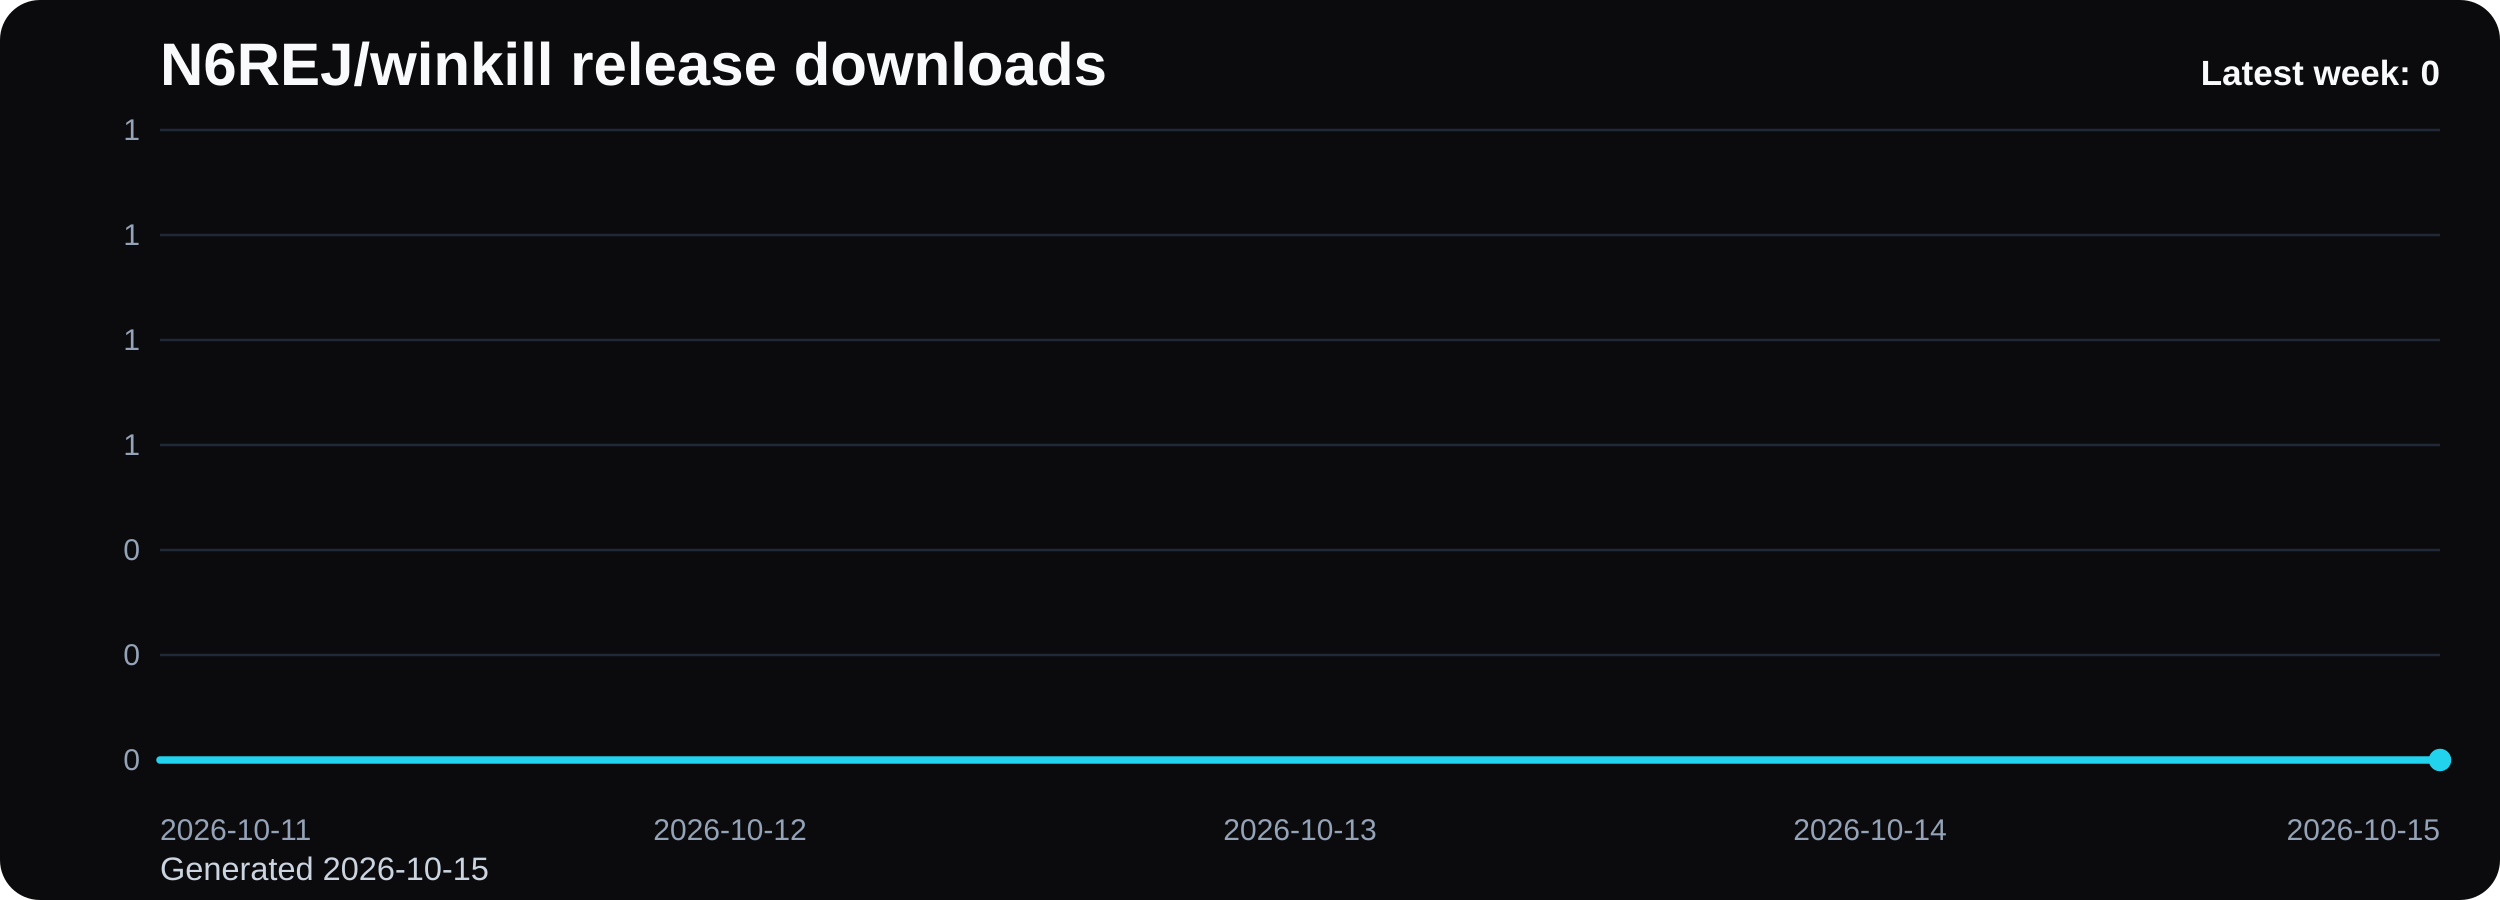
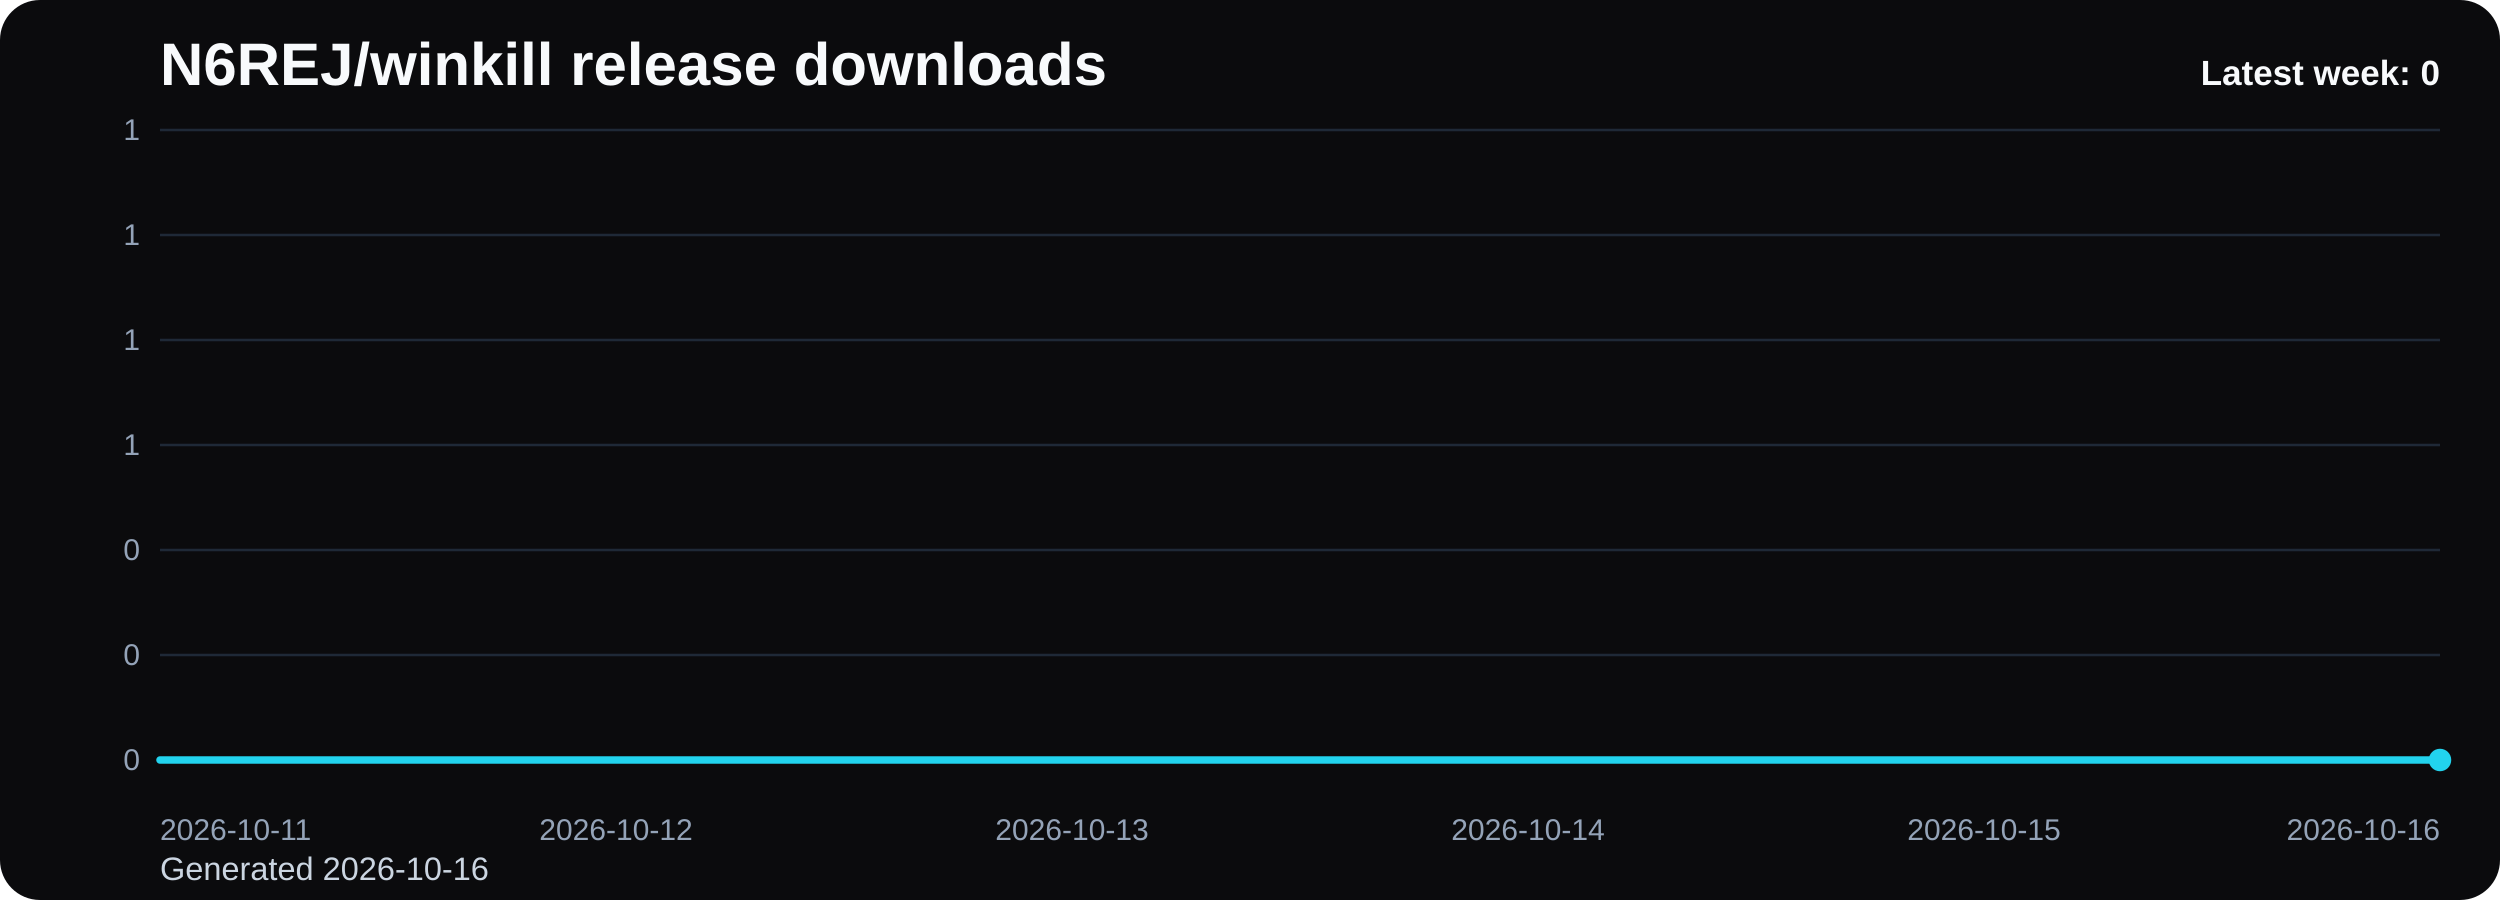
<svg xmlns="http://www.w3.org/2000/svg" viewBox="0 0 1000 360" role="img" aria-label="N6REJ/winkill release downloads chart">
  <defs>
    <linearGradient id="fill-weekly-black" x1="0" y1="0" x2="0" y2="1">
      <stop offset="0%" stop-color="#22d3ee" stop-opacity="0.32" />
      <stop offset="100%" stop-color="#22d3ee" stop-opacity="0.05" />
    </linearGradient>
    <style>
      .bg { fill: #0b0b0d; }
      .title { font: 700 24px Arial, sans-serif; fill: #f8fafc; }
      .sub { font: 400 13px Arial, sans-serif; fill: #cbd5e1; }
      .grid { stroke: #1f2937; stroke-width: 1; }
      .axis { font: 400 12px Arial, sans-serif; fill: #94a3b8; }
      .line { fill: none; stroke: #22d3ee; stroke-width: 3; stroke-linecap: round; stroke-linejoin: round; }
      .dot { fill: #22d3ee; }
      .value { font: 600 11px Arial, sans-serif; fill: #cbd5e1; }
      .latest { font: 700 14px Arial, sans-serif; fill: #f8fafc; }
    </style>
  </defs>
  <rect class="bg" x="0" y="0" width="1000" height="360" rx="16" />
  <text class="title" x="64" y="34">N6REJ/winkill release downloads</text>
-   <text class="sub" x="64" y="352">Generated 2026-10-15</text>
+   <text class="sub" x="64" y="352">Generated 2026-10-16</text>
  <line x1="64" y1="52.00" x2="976" y2="52.00" class="grid" />
  <text x="56" y="56.00" text-anchor="end" class="axis">1</text>
  <line x1="64" y1="94.00" x2="976" y2="94.00" class="grid" />
  <text x="56" y="98.00" text-anchor="end" class="axis">1</text>
  <line x1="64" y1="136.00" x2="976" y2="136.00" class="grid" />
  <text x="56" y="140.00" text-anchor="end" class="axis">1</text>
  <line x1="64" y1="178.00" x2="976" y2="178.00" class="grid" />
  <text x="56" y="182.00" text-anchor="end" class="axis">1</text>
  <line x1="64" y1="220.00" x2="976" y2="220.00" class="grid" />
  <text x="56" y="224.00" text-anchor="end" class="axis">0</text>
  <line x1="64" y1="262.00" x2="976" y2="262.00" class="grid" />
  <text x="56" y="266.00" text-anchor="end" class="axis">0</text>
  <line x1="64" y1="304.00" x2="976" y2="304.00" class="grid" />
  <text x="56" y="308.00" text-anchor="end" class="axis">0</text>
-   <path d="M 64.00 304 L 64.00 304.00 L 292.00 304.00 L 520.00 304.00 L 748.00 304.00 L 976.00 304.00 L 976.00 304 Z" fill="url(#fill-weekly-black)" />
-   <polyline class="line" points="64.00,304.00 292.00,304.00 520.00,304.00 748.00,304.00 976.00,304.00" />
+   <path d="M 64.00 304 L 64.00 304.00 L 246.40 304.00 L 428.80 304.00 L 611.20 304.00 L 793.60 304.00 L 976.00 304.00 L 976.00 304 Z" fill="url(#fill-weekly-black)" />
+   <polyline class="line" points="64.00,304.00 246.40,304.00 428.80,304.00 611.20,304.00 793.60,304.00 976.00,304.00" />
  <circle class="dot" cx="976.00" cy="304.00" r="4.5" />
  <text class="axis" x="64.00" y="336" text-anchor="start">2026-10-11</text>
-   <text class="axis" x="292.00" y="336" text-anchor="middle">2026-10-12</text>
-   <text class="axis" x="520.00" y="336" text-anchor="middle">2026-10-13</text>
-   <text class="axis" x="748.00" y="336" text-anchor="middle">2026-10-14</text>
-   <text class="axis" x="976.00" y="336" text-anchor="end">2026-10-15</text>
+   <text class="axis" x="246.40" y="336" text-anchor="middle">2026-10-12</text>
+   <text class="axis" x="428.80" y="336" text-anchor="middle">2026-10-13</text>
+   <text class="axis" x="611.20" y="336" text-anchor="middle">2026-10-14</text>
+   <text class="axis" x="793.60" y="336" text-anchor="middle">2026-10-15</text>
+   <text class="axis" x="976.00" y="336" text-anchor="end">2026-10-16</text>
  <text class="latest" x="976" y="34" text-anchor="end">Latest week: 0</text>
</svg>
